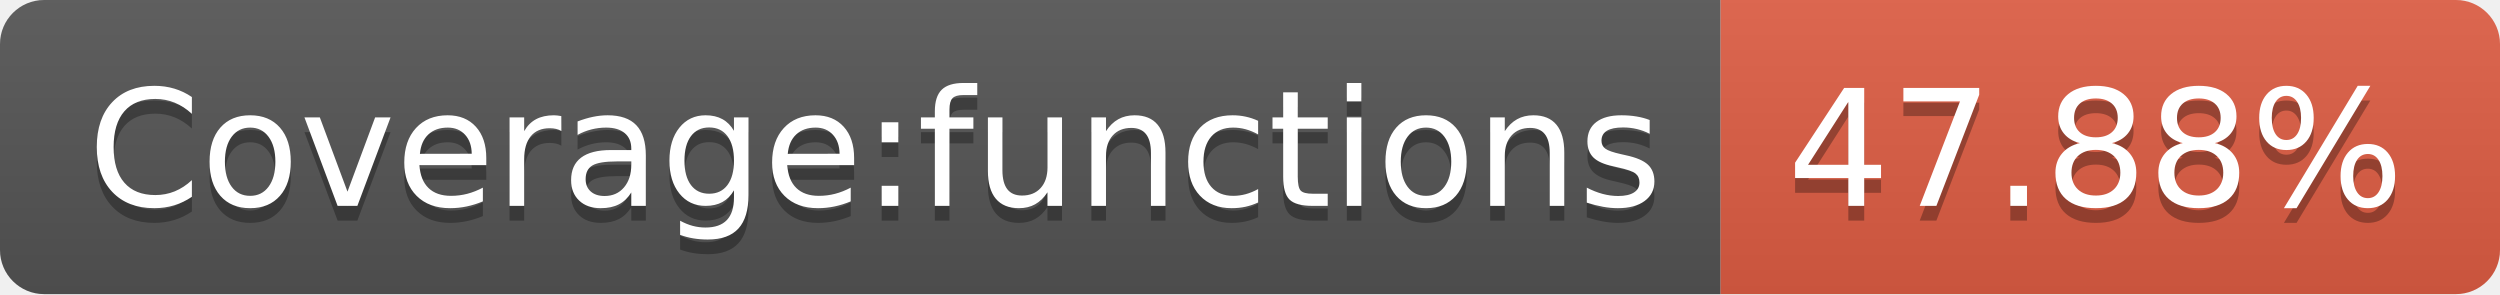
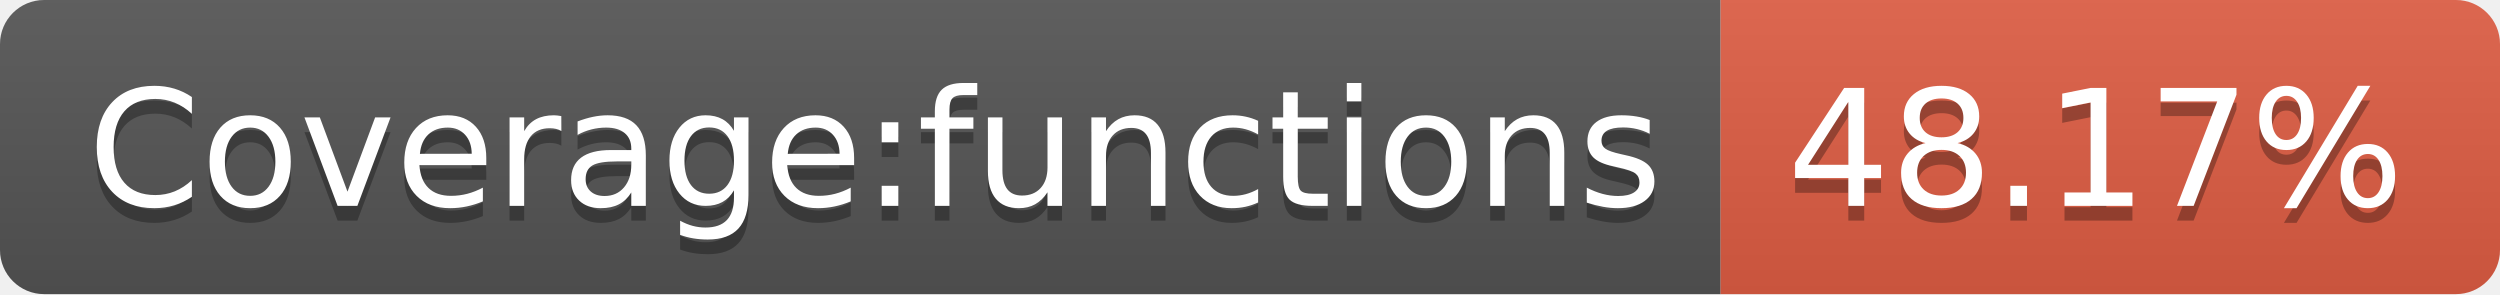
- <svg xmlns="http://www.w3.org/2000/svg" width="170" height="20" role="img" aria-label="Coverage:functions: 47.88%">
+ <svg xmlns="http://www.w3.org/2000/svg" width="170" height="20" role="img" aria-label="Coverage:functions: 48.17%">
  <linearGradient id="s" x2="0" y2="100%">
    <stop offset="0" stop-color="#bbb" stop-opacity=".1" />
    <stop offset="1" stop-opacity=".1" />
  </linearGradient>
  <clipPath id="r">
    <rect width="170" height="20" rx="3" fill="#fff" />
  </clipPath>
  <g clip-path="url(#r)">
    <rect width="117" height="20" fill="#555" />
    <rect x="117" width="53" height="20" fill="#e05d44" />
    <rect width="170" height="20" fill="url(#s)" />
  </g>
  <g fill="#fff" text-anchor="middle" font-family="Verdana,Geneva,DejaVu Sans,sans-serif" text-rendering="geometricPrecision" font-size="110">
    <text aria-hidden="true" x="595" y="150" fill="#010101" fill-opacity=".3" transform="scale(.1)" textLength="1070">Coverage:functions</text>
    <text x="595" y="140" transform="scale(.1)" fill="#fff" textLength="1070">Coverage:functions</text>
-     <text aria-hidden="true" x="1425" y="150" fill="#010101" fill-opacity=".3" transform="scale(.1)" textLength="430">47.88%</text>
-     <text x="1425" y="140" transform="scale(.1)" fill="#fff" textLength="430">47.88%</text>
+     <text aria-hidden="true" x="1425" y="150" fill="#010101" fill-opacity=".3" transform="scale(.1)" textLength="430">48.17%</text>
+     <text x="1425" y="140" transform="scale(.1)" fill="#fff" textLength="430">48.17%</text>
  </g>
</svg>
